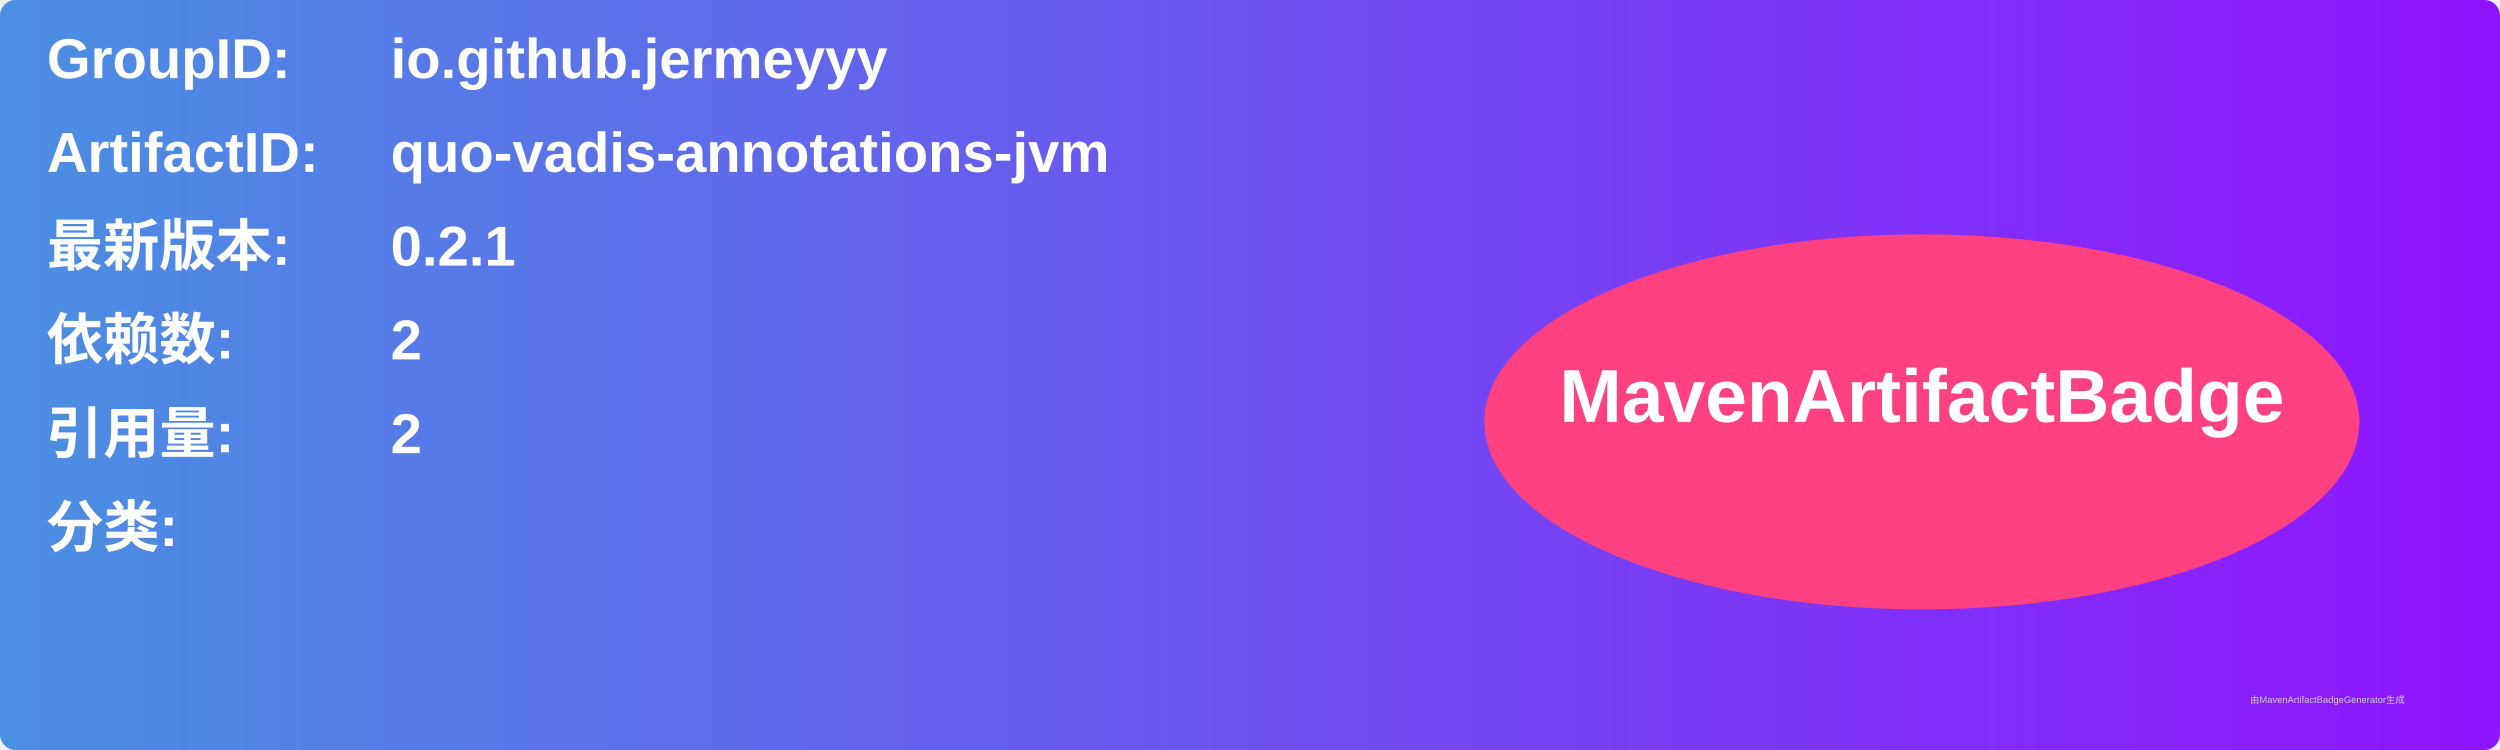
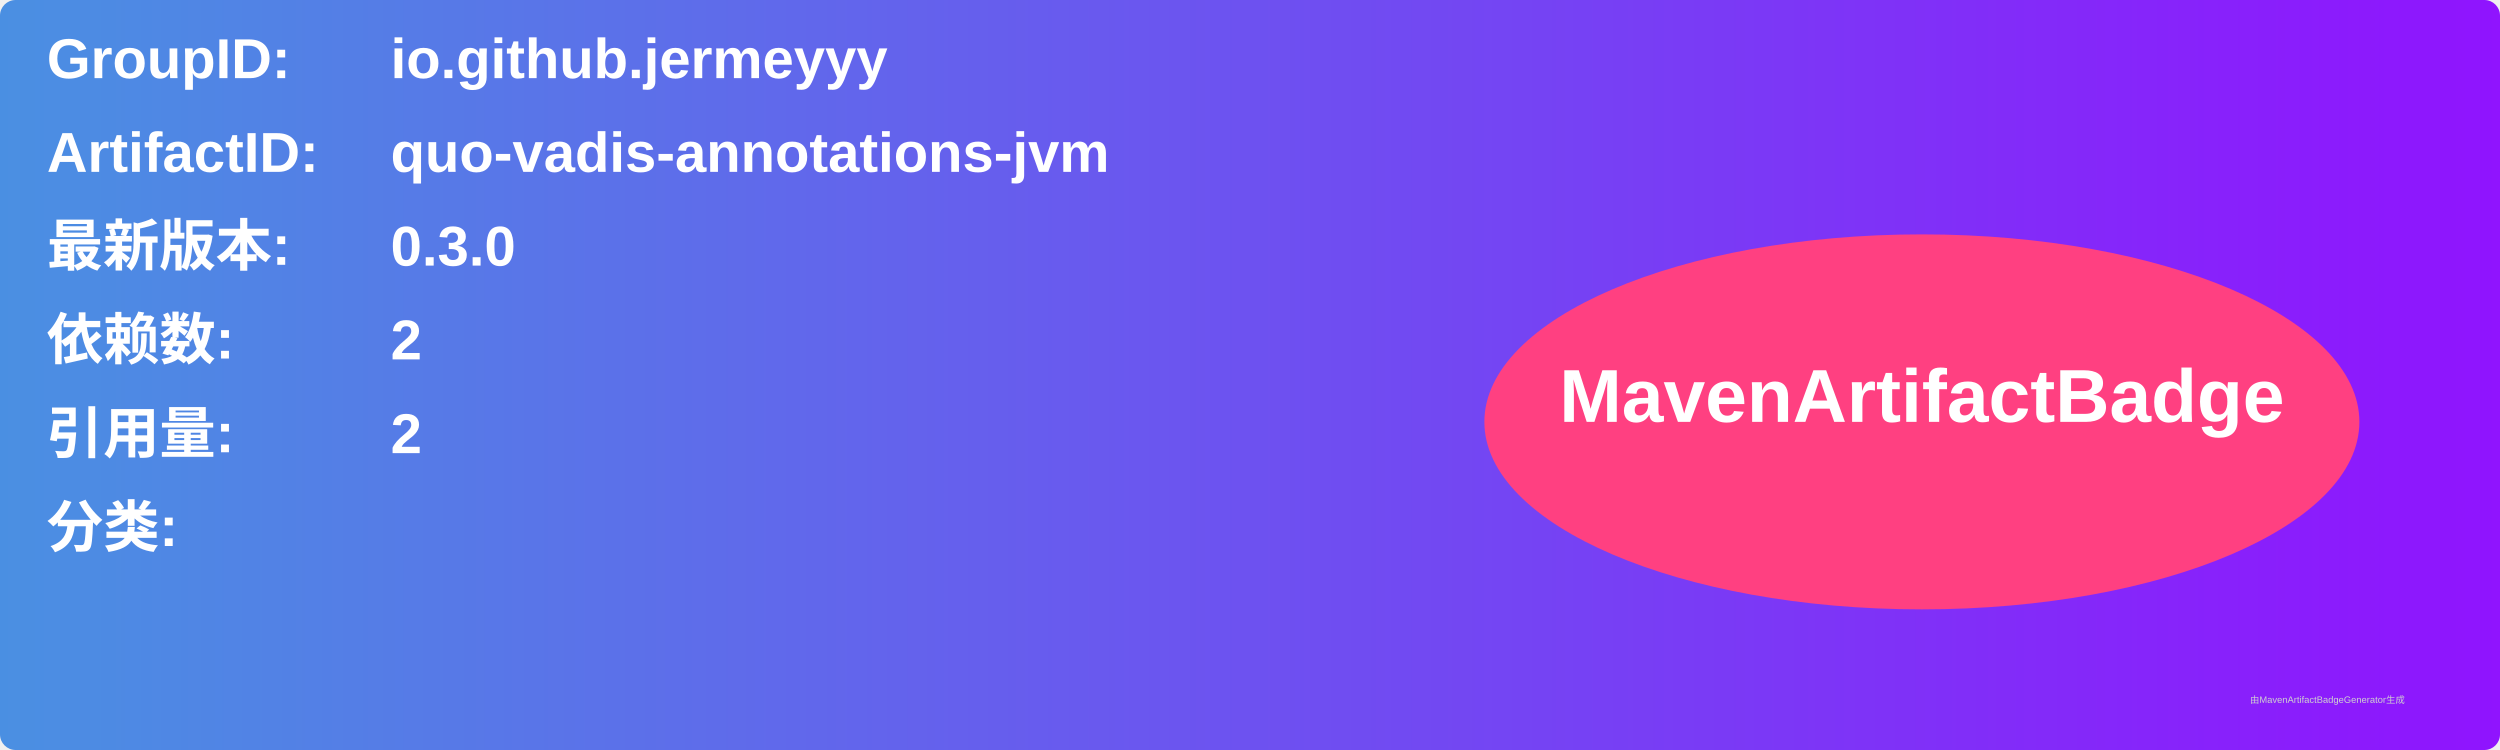
<svg xmlns="http://www.w3.org/2000/svg" width="800" height="240" viewBox="0 0 800 240">
  <linearGradient id="grad" x1="0%" y1="0%" x2="100%" y2="0%">
    <stop offset="0%" stop-color="#4a90e2" />
    <stop offset="100%" stop-color="#9013fe" />
  </linearGradient>
  <rect width="100%" height="100%" rx="5" ry="5" fill="url(#grad)" />
  <g transform="translate(15, 15)">
    <text x="0" y="10" font-family="Arial" font-size="18" fill="white" font-weight="bold" width="260">GroupID:</text>
    <text x="110" y="10" font-family="Arial" font-size="18" fill="white" font-weight="bold" width="460">io.github.jermeyyy</text>
    <text x="0" y="40" font-family="Arial" font-size="18" fill="white" font-weight="bold" width="260">ArtifactID:</text>
    <text x="110" y="40" font-family="Arial" font-size="18" fill="white" font-weight="bold" width="460">quo-vadis-annotations-jvm</text>
    <text x="0" y="70" font-family="Arial" font-size="18" fill="white" font-weight="bold">最新版本:</text>
    <text x="110" y="70" font-family="Arial" font-size="18" fill="white" font-weight="bold">
-       <tspan font-weight="bold">0.2.1</tspan>
+       <tspan font-weight="bold">0.3.0</tspan>
    </text>
    <text x="0" y="100" font-family="Arial" font-size="18" fill="white" font-weight="bold">依赖数: </text>
    <text x="110" y="100" font-family="Arial" font-size="18" fill="white">
      <tspan font-weight="bold">2</tspan>
    </text>
    <text x="0" y="130" font-family="Arial" font-size="18" fill="white" font-weight="bold">引用量: </text>
    <text x="110" y="130" font-family="Arial" font-size="18" fill="white">
      <tspan font-weight="bold">2</tspan>
    </text>
    <text x="0" y="160" font-family="Arial" font-size="18" fill="white" font-weight="bold">分类:</text>
    <text x="10" y="190" font-family="Arial" font-size="10" fill="white">
      <tspan font-weight="bold" />
    </text>
    <ellipse cx="600" cy="120" rx="140" ry="60" fill="#ff4081" />
    <text x="600" y="120" text-anchor="middle" font-family="Arial" font-size="24" fill="white" font-weight="bold">MavenArtifactBadge</text>
  </g>
  <text x="720" y="225" font-family="Arial" font-size="3" fill="#d0d0d0">由MavenArtifactBadgeGenerator生成</text>
</svg>
